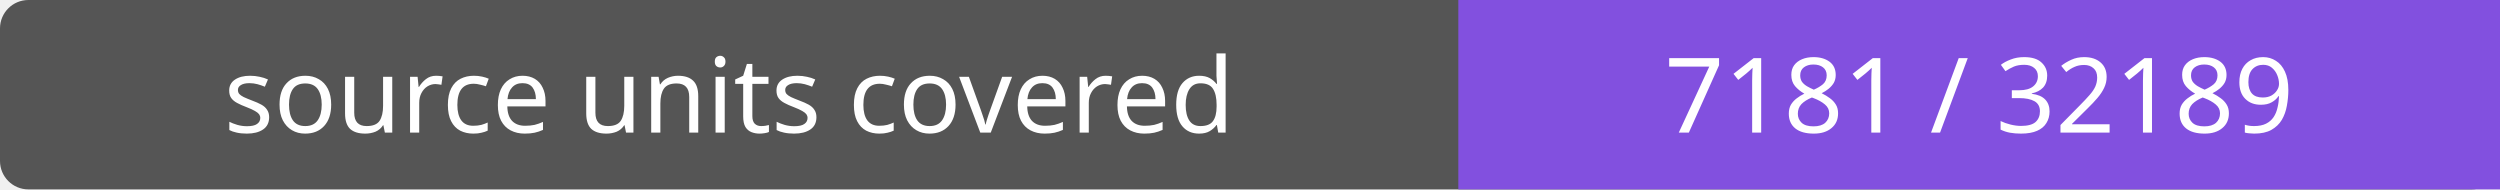
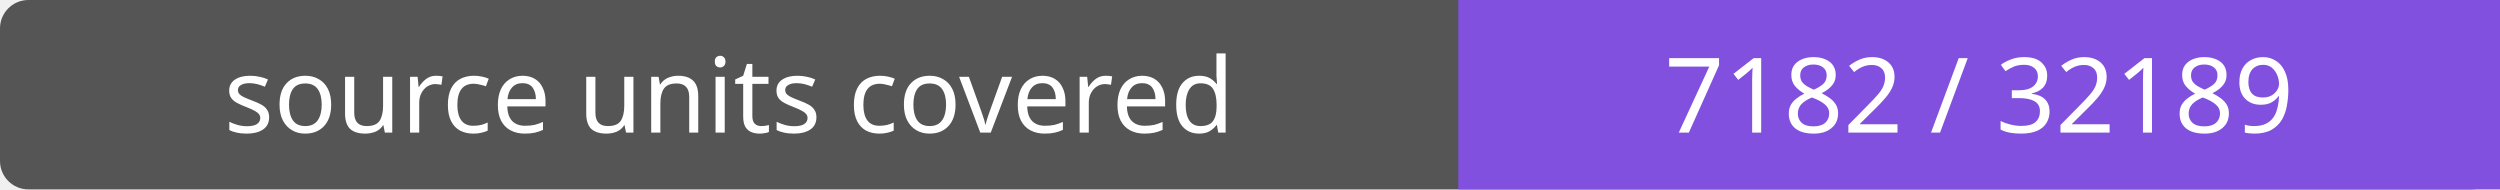
- <svg xmlns="http://www.w3.org/2000/svg" width="264" height="20" role="img" aria-label="source units covered: 7181 / 32189">
+ <svg xmlns="http://www.w3.org/2000/svg" width="264" height="20" role="img" aria-label="source units covered: 7182 / 32189">
  <rect width="264" height="20" rx="3" fill="#555" />
  <path fill="#8250df" d="M154 0h110v20H154z" />
  <g fill="#fff" text-anchor="middle" font-family="Verdana,sans-serif" font-size="11">
    <text x="77.0" y="14">source units covered</text>
-     <text x="209.0" y="14">7181 / 32189</text>
+     <text x="209.0" y="14">7182 / 32189</text>
  </g>
</svg>
